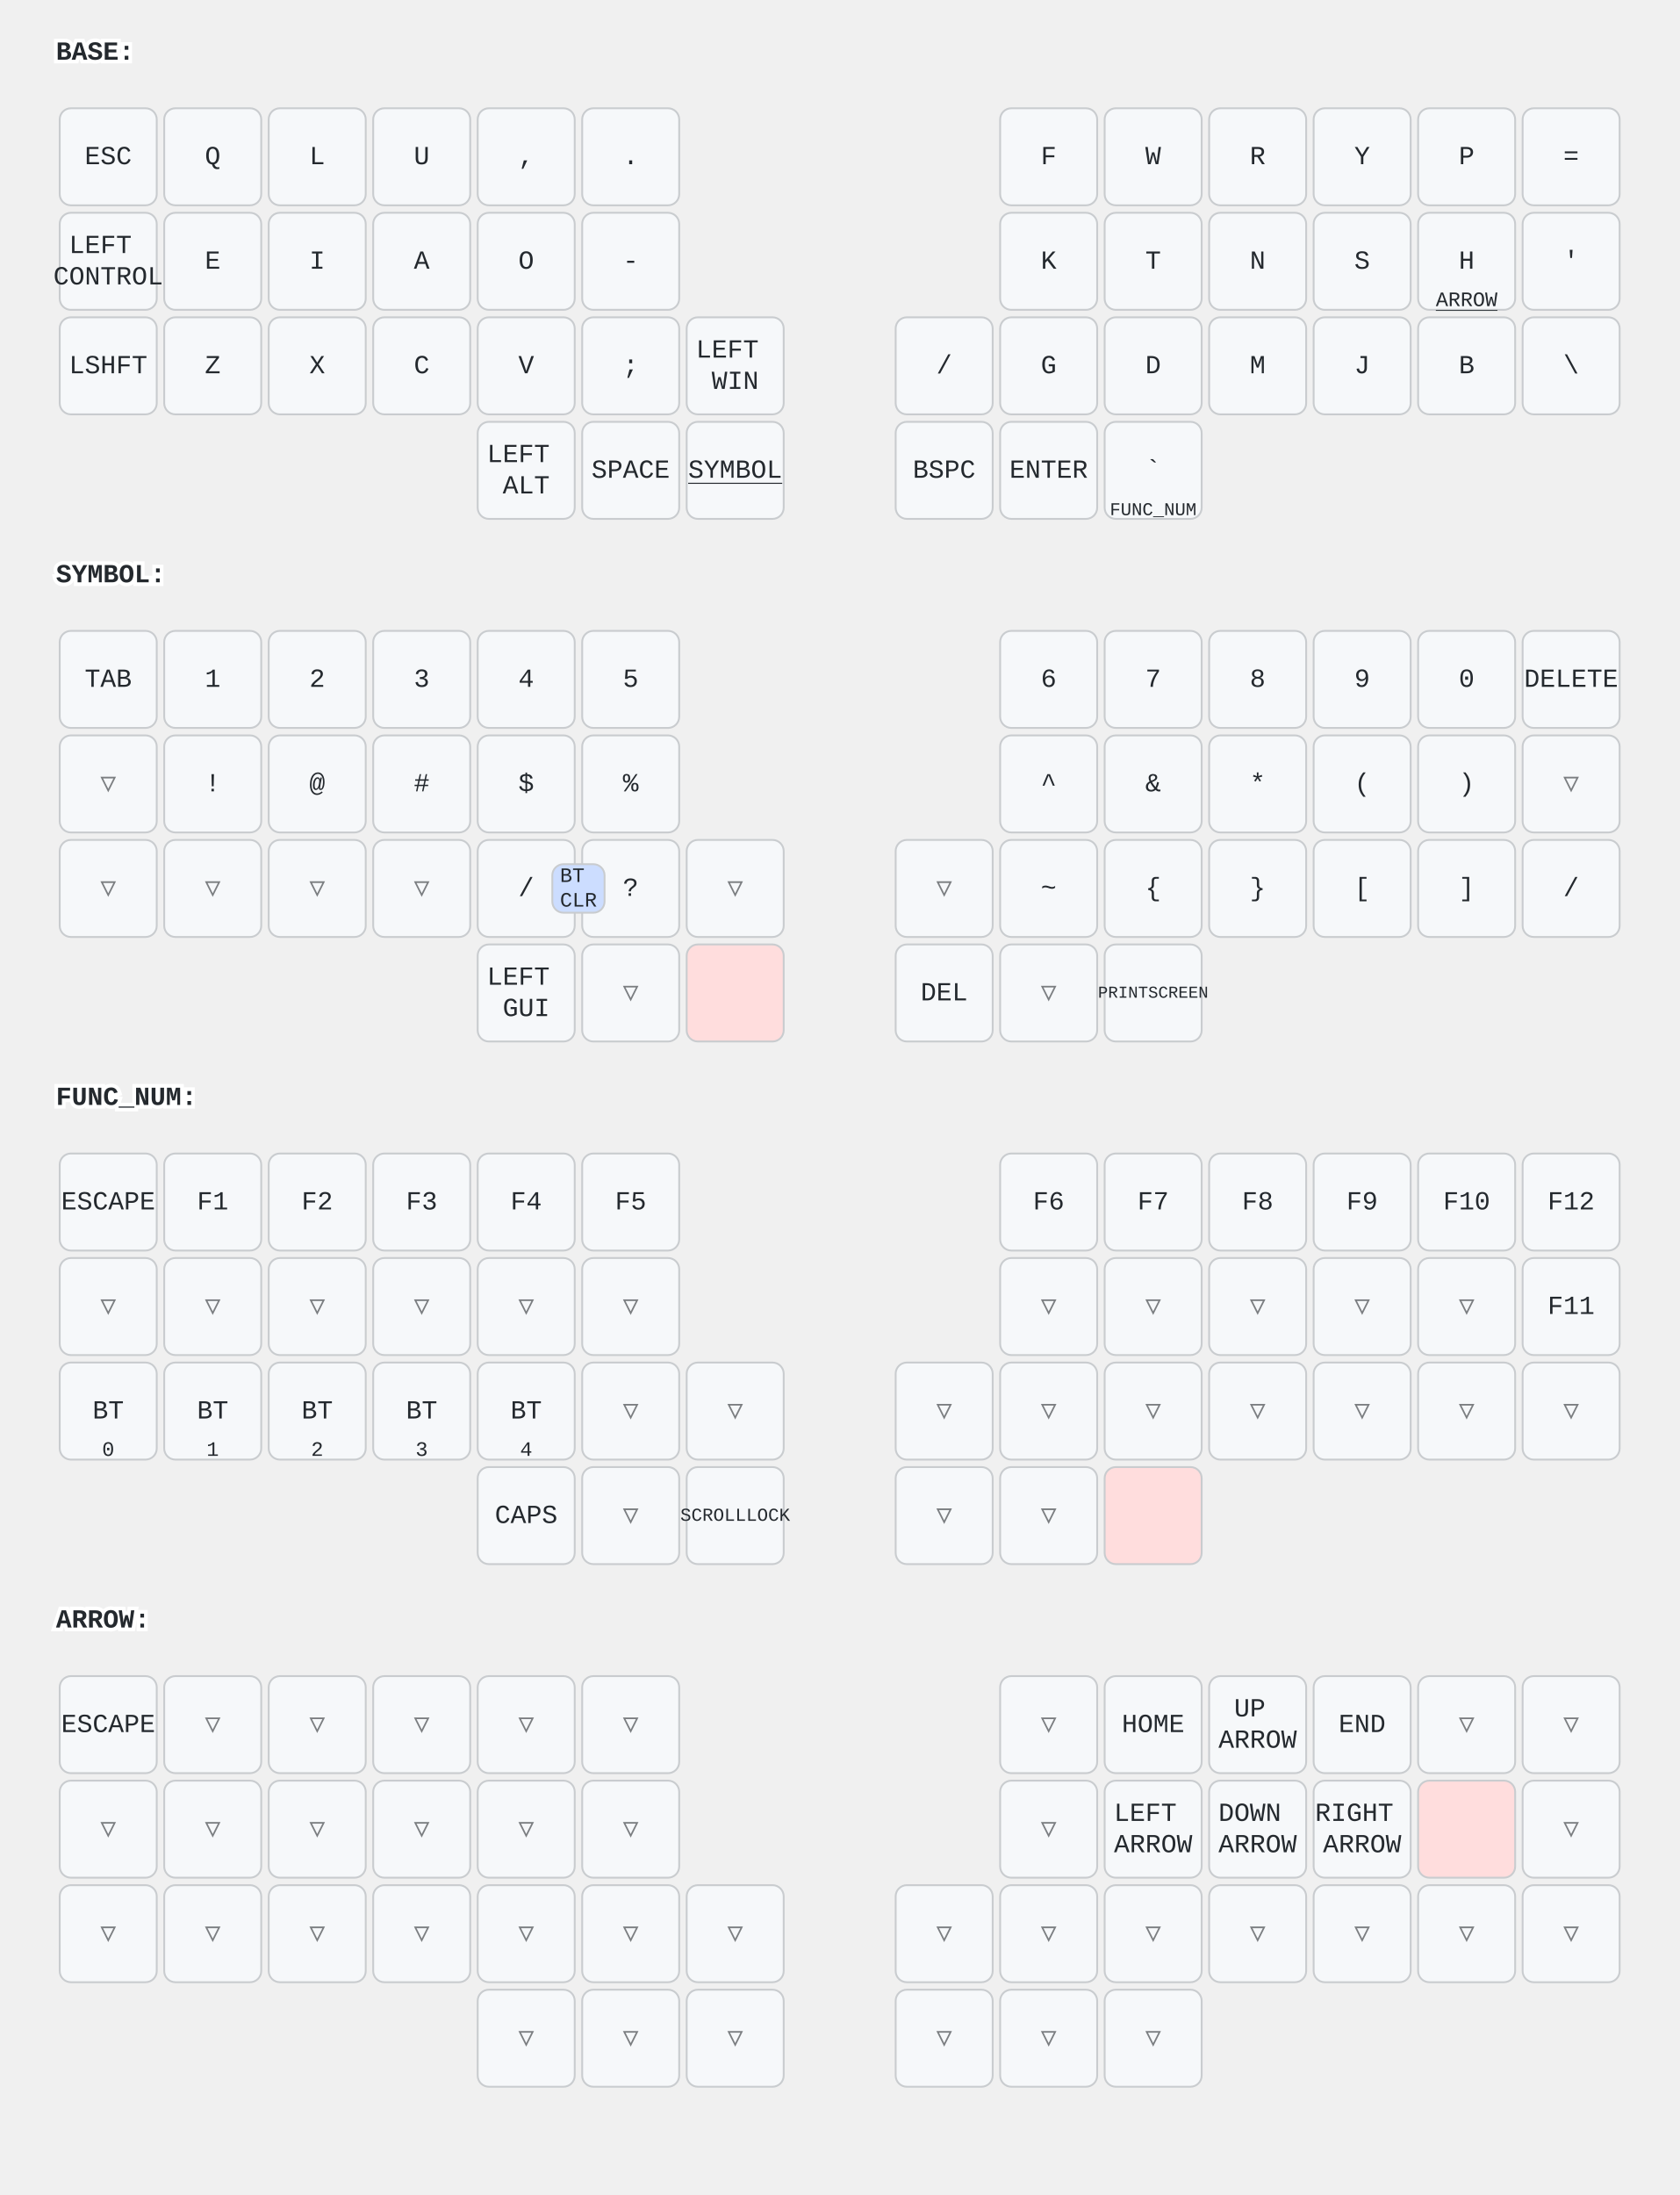
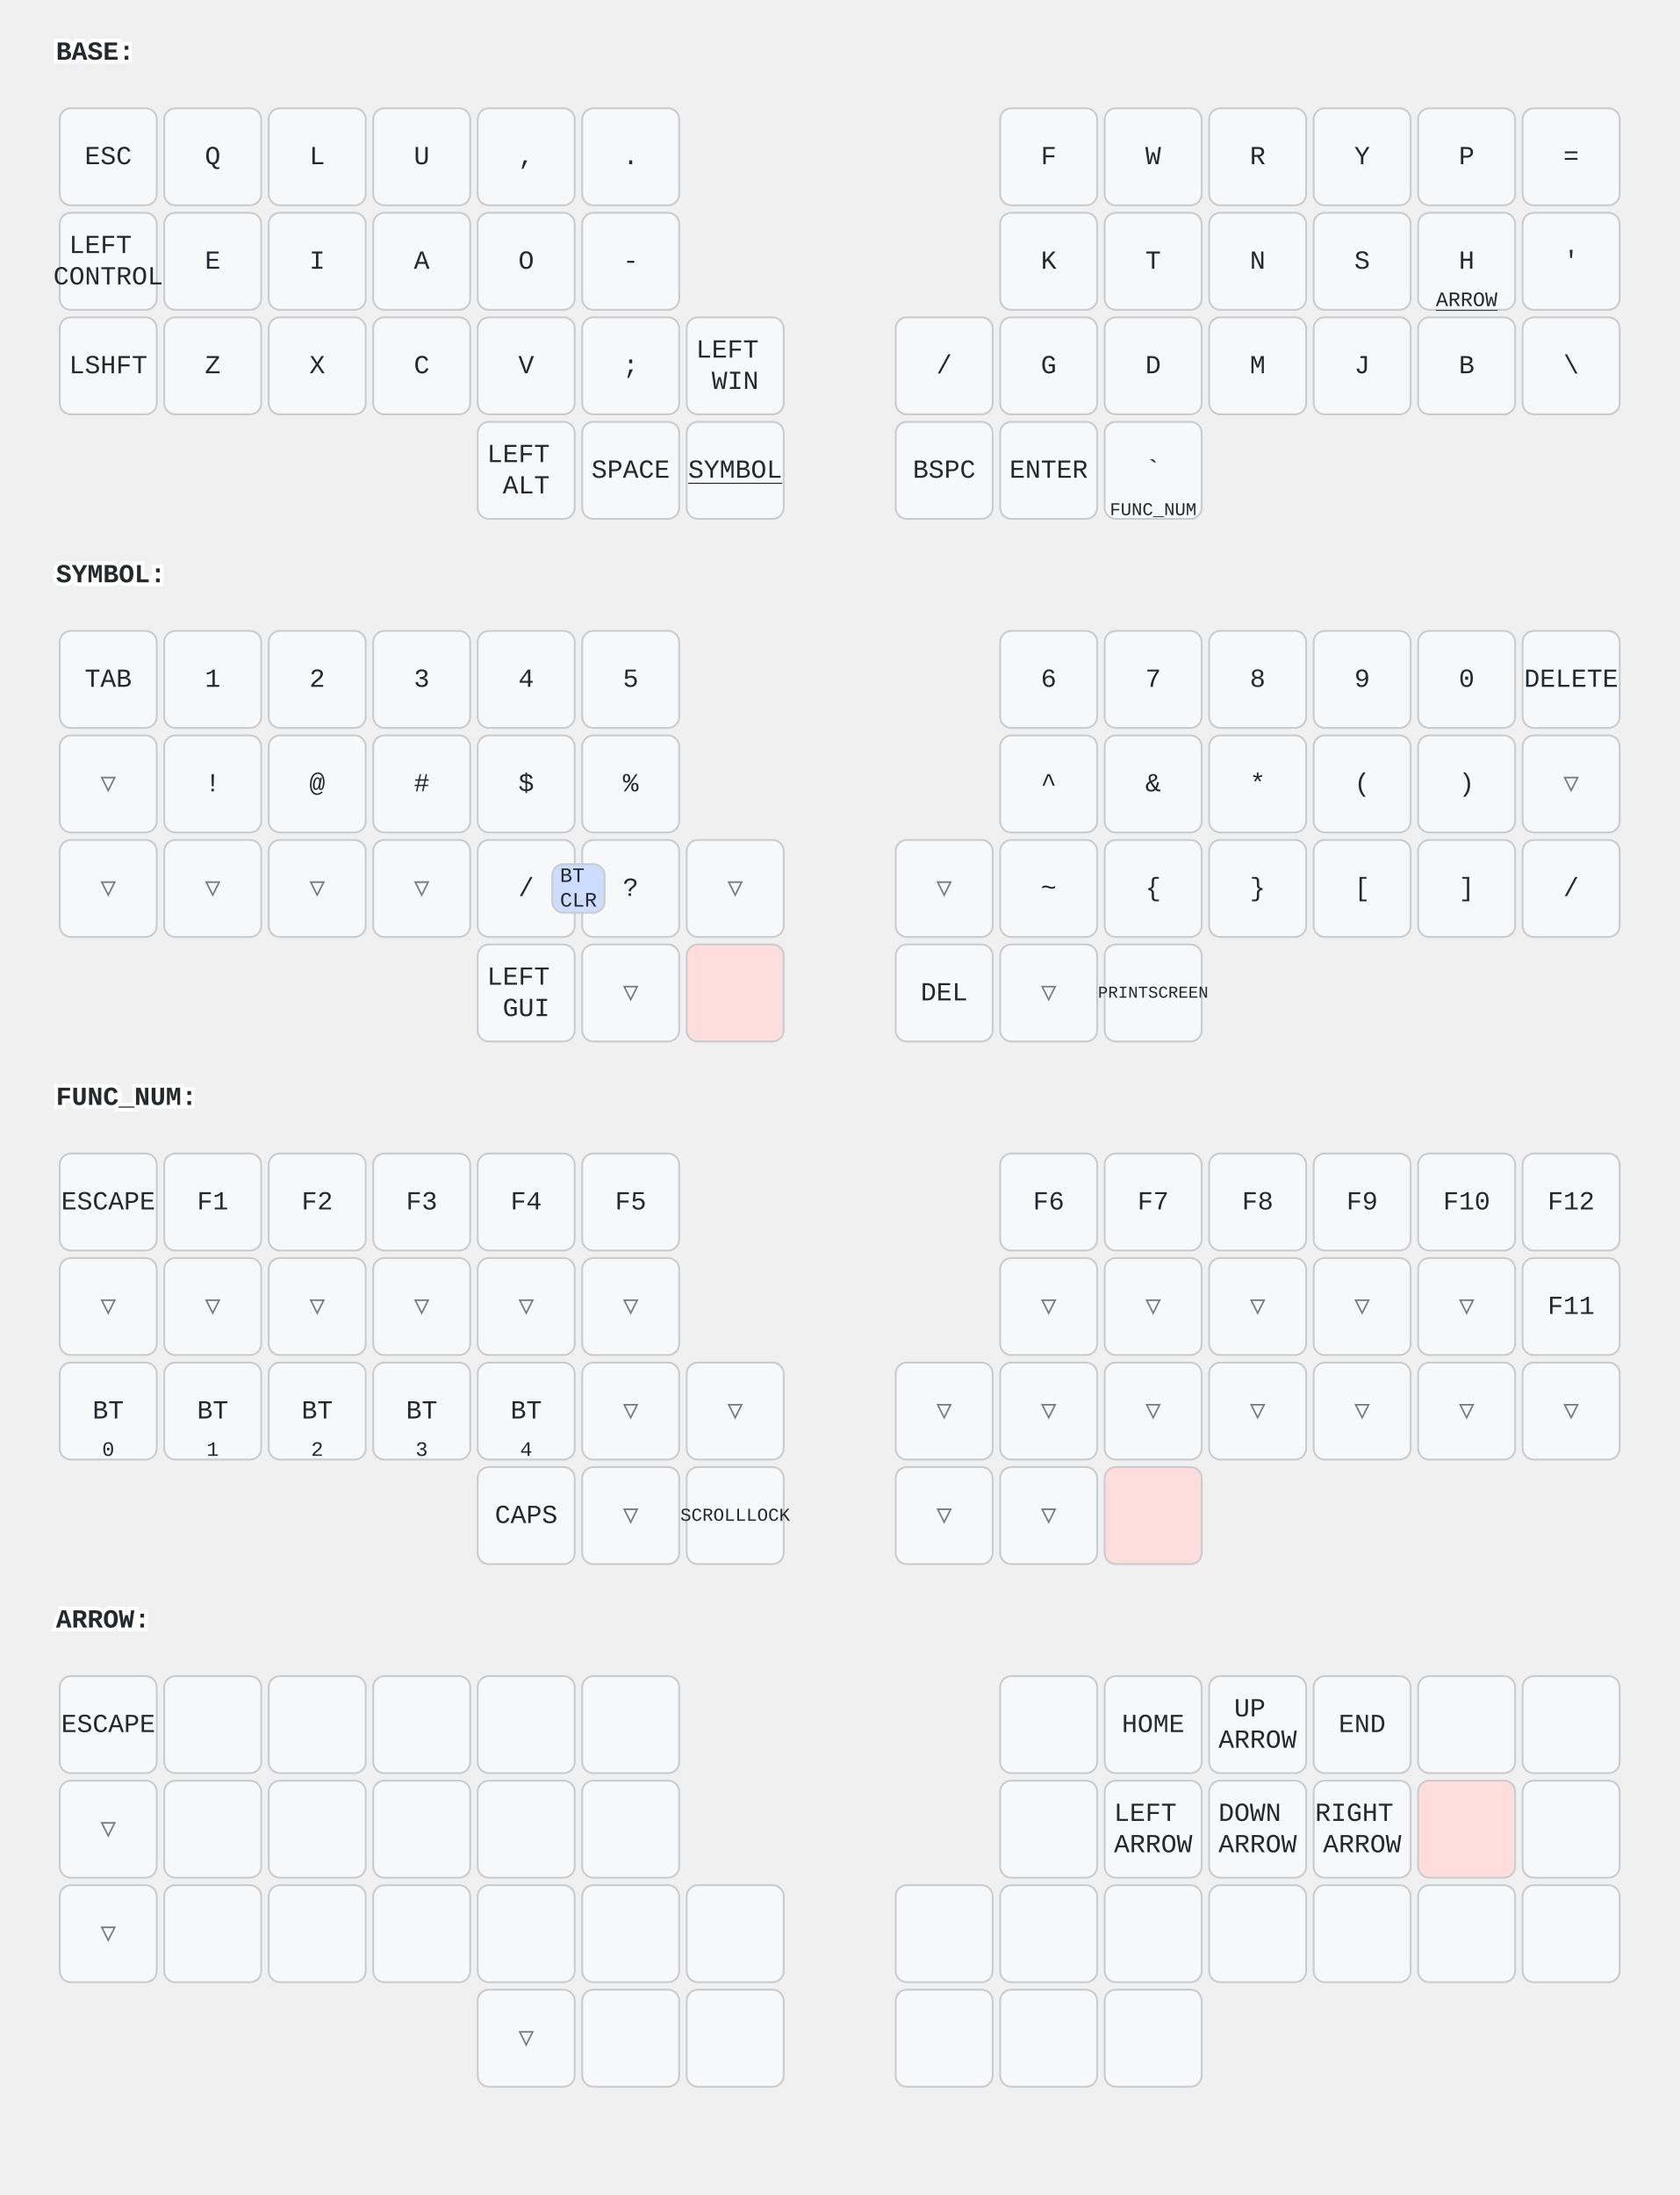
<svg xmlns="http://www.w3.org/2000/svg" width="900" height="1176" viewBox="0 0 900 1176" class="keymap">
  <style>/* inherit to force styles through use tags */
svg path {
    fill: inherit;
}

/* font and background color specifications */
svg.keymap {
    font-family: SFMono-Regular,Consolas,Liberation Mono,Menlo,monospace;
    font-size: 14px;
    font-kerning: normal;
    text-rendering: optimizeLegibility;
    fill: #24292e;
}

/* default key styling */
rect.key {
    fill: #f6f8fa;
}

rect.key, rect.combo {
    stroke: #c9cccf;
    stroke-width: 1;
}

/* default key side styling, only used is draw_key_sides is set */
rect.side {
    filter: brightness(90%);
}

/* color accent for combo boxes */
rect.combo, rect.combo-separate {
    fill: #cdf;
}

/* color accent for held keys */
rect.held, rect.combo.held {
    fill: #fdd;
}

/* color accent for ghost (optional) keys */
rect.ghost, rect.combo.ghost {
    stroke-dasharray: 4, 4;
    stroke-width: 2;
}

text {
    text-anchor: middle;
    dominant-baseline: middle;
}

/* styling for layer labels */
text.label {
    font-weight: bold;
    text-anchor: start;
    stroke: white;
    stroke-width: 4;
    paint-order: stroke;
}

/* styling for optional footer */
text.footer {
    text-anchor: end;
    dominant-baseline: auto;
    stroke: white;
    stroke-width: 4;
    paint-order: stroke;
}

/* styling for combo tap, and key non-tap label text */
text.combo, text.hold, text.shifted, text.left, text.right, text.tl, text.tr, text.bl, text.br {
    font-size: 11px;
}

text.hold, text.bl, text.br {
    text-anchor: middle;
    dominant-baseline: auto;
}

text.shifted, text.tl, text.tr {
    text-anchor: middle;
    dominant-baseline: hanging;
}

text.left, text.tl, text.bl {
    text-anchor: start;
}

text.right, text.tr, text.br {
    text-anchor: end;
}

text.layer-activator {
    text-decoration: underline;
}

/* styling for hold/shifted label text in combo box */
text.combo.hold, text.combo.shifted, text.combo.left, text.combo.right {
    font-size: 8px;
}

/* lighter symbol for transparent keys */
text.trans {
    fill: #7b7e81;
}

/* styling for combo dendrons */
path.combo {
    stroke-width: 1;
    stroke: gray;
    fill: none;
}

/* Start Tabler Icons Cleanup */
/* cannot use height/width with glyphs */
.icon-tabler &gt; path {
    fill: inherit;
    stroke: inherit;
    stroke-width: 2;
}
/* hide tabler's default box */
.icon-tabler &gt; path[stroke="none"][fill="none"] {
    visibility: hidden;
}
/* End Tabler Icons Cleanup */
</style>
  <g transform="translate(30, 0)" class="layer-BASE">
    <text x="0" y="28" class="label" id="BASE">BASE:</text>
    <g transform="translate(0, 56)">
      <g transform="translate(28, 28)" class="key keypos-0">
        <rect rx="6" ry="6" x="-26" y="-26" width="52" height="52" class="key" />
        <text x="0" y="0" class="key tap">ESC</text>
      </g>
      <g transform="translate(84, 28)" class="key keypos-1">
        <rect rx="6" ry="6" x="-26" y="-26" width="52" height="52" class="key" />
        <text x="0" y="0" class="key tap">Q</text>
      </g>
      <g transform="translate(140, 28)" class="key keypos-2">
        <rect rx="6" ry="6" x="-26" y="-26" width="52" height="52" class="key" />
        <text x="0" y="0" class="key tap">L</text>
      </g>
      <g transform="translate(196, 28)" class="key keypos-3">
        <rect rx="6" ry="6" x="-26" y="-26" width="52" height="52" class="key" />
        <text x="0" y="0" class="key tap">U</text>
      </g>
      <g transform="translate(252, 28)" class="key keypos-4">
        <rect rx="6" ry="6" x="-26" y="-26" width="52" height="52" class="key" />
        <text x="0" y="0" class="key tap">,</text>
      </g>
      <g transform="translate(308, 28)" class="key keypos-5">
        <rect rx="6" ry="6" x="-26" y="-26" width="52" height="52" class="key" />
        <text x="0" y="0" class="key tap">.</text>
      </g>
      <g transform="translate(532, 28)" class="key keypos-6">
        <rect rx="6" ry="6" x="-26" y="-26" width="52" height="52" class="key" />
        <text x="0" y="0" class="key tap">F</text>
      </g>
      <g transform="translate(588, 28)" class="key keypos-7">
        <rect rx="6" ry="6" x="-26" y="-26" width="52" height="52" class="key" />
        <text x="0" y="0" class="key tap">W</text>
      </g>
      <g transform="translate(644, 28)" class="key keypos-8">
        <rect rx="6" ry="6" x="-26" y="-26" width="52" height="52" class="key" />
        <text x="0" y="0" class="key tap">R</text>
      </g>
      <g transform="translate(700, 28)" class="key keypos-9">
        <rect rx="6" ry="6" x="-26" y="-26" width="52" height="52" class="key" />
        <text x="0" y="0" class="key tap">Y</text>
      </g>
      <g transform="translate(756, 28)" class="key keypos-10">
        <rect rx="6" ry="6" x="-26" y="-26" width="52" height="52" class="key" />
        <text x="0" y="0" class="key tap">P</text>
      </g>
      <g transform="translate(812, 28)" class="key keypos-11">
        <rect rx="6" ry="6" x="-26" y="-26" width="52" height="52" class="key" />
        <text x="0" y="0" class="key tap">=</text>
      </g>
      <g transform="translate(28, 84)" class="key keypos-12">
        <rect rx="6" ry="6" x="-26" y="-26" width="52" height="52" class="key" />
        <text x="0" y="0" class="key tap">
          <tspan x="0" dy="-0.6em">LEFT</tspan>
          <tspan x="0" dy="1.2em">CONTROL</tspan>
        </text>
      </g>
      <g transform="translate(84, 84)" class="key keypos-13">
        <rect rx="6" ry="6" x="-26" y="-26" width="52" height="52" class="key" />
        <text x="0" y="0" class="key tap">E</text>
      </g>
      <g transform="translate(140, 84)" class="key keypos-14">
        <rect rx="6" ry="6" x="-26" y="-26" width="52" height="52" class="key" />
        <text x="0" y="0" class="key tap">I</text>
      </g>
      <g transform="translate(196, 84)" class="key keypos-15">
        <rect rx="6" ry="6" x="-26" y="-26" width="52" height="52" class="key" />
        <text x="0" y="0" class="key tap">A</text>
      </g>
      <g transform="translate(252, 84)" class="key keypos-16">
        <rect rx="6" ry="6" x="-26" y="-26" width="52" height="52" class="key" />
        <text x="0" y="0" class="key tap">O</text>
      </g>
      <g transform="translate(308, 84)" class="key keypos-17">
        <rect rx="6" ry="6" x="-26" y="-26" width="52" height="52" class="key" />
        <text x="0" y="0" class="key tap">-</text>
      </g>
      <g transform="translate(532, 84)" class="key keypos-18">
        <rect rx="6" ry="6" x="-26" y="-26" width="52" height="52" class="key" />
        <text x="0" y="0" class="key tap">K</text>
      </g>
      <g transform="translate(588, 84)" class="key keypos-19">
        <rect rx="6" ry="6" x="-26" y="-26" width="52" height="52" class="key" />
        <text x="0" y="0" class="key tap">T</text>
      </g>
      <g transform="translate(644, 84)" class="key keypos-20">
        <rect rx="6" ry="6" x="-26" y="-26" width="52" height="52" class="key" />
        <text x="0" y="0" class="key tap">N</text>
      </g>
      <g transform="translate(700, 84)" class="key keypos-21">
        <rect rx="6" ry="6" x="-26" y="-26" width="52" height="52" class="key" />
        <text x="0" y="0" class="key tap">S</text>
      </g>
      <g transform="translate(756, 84)" class="key keypos-22">
        <rect rx="6" ry="6" x="-26" y="-26" width="52" height="52" class="key" />
        <text x="0" y="0" class="key tap">H</text>
        <a href="#ARROW">
          <text x="0" y="24" class="key hold layer-activator">ARROW</text>
        </a>
      </g>
      <g transform="translate(812, 84)" class="key keypos-23">
        <rect rx="6" ry="6" x="-26" y="-26" width="52" height="52" class="key" />
        <text x="0" y="0" class="key tap">'</text>
      </g>
      <g transform="translate(28, 140)" class="key keypos-24">
        <rect rx="6" ry="6" x="-26" y="-26" width="52" height="52" class="key" />
        <text x="0" y="0" class="key tap">LSHFT</text>
      </g>
      <g transform="translate(84, 140)" class="key keypos-25">
        <rect rx="6" ry="6" x="-26" y="-26" width="52" height="52" class="key" />
        <text x="0" y="0" class="key tap">Z</text>
      </g>
      <g transform="translate(140, 140)" class="key keypos-26">
        <rect rx="6" ry="6" x="-26" y="-26" width="52" height="52" class="key" />
        <text x="0" y="0" class="key tap">X</text>
      </g>
      <g transform="translate(196, 140)" class="key keypos-27">
        <rect rx="6" ry="6" x="-26" y="-26" width="52" height="52" class="key" />
        <text x="0" y="0" class="key tap">C</text>
      </g>
      <g transform="translate(252, 140)" class="key keypos-28">
        <rect rx="6" ry="6" x="-26" y="-26" width="52" height="52" class="key" />
        <text x="0" y="0" class="key tap">V</text>
      </g>
      <g transform="translate(308, 140)" class="key keypos-29">
        <rect rx="6" ry="6" x="-26" y="-26" width="52" height="52" class="key" />
        <text x="0" y="0" class="key tap">;</text>
      </g>
      <g transform="translate(364, 140)" class="key keypos-30">
        <rect rx="6" ry="6" x="-26" y="-26" width="52" height="52" class="key" />
        <text x="0" y="0" class="key tap">
          <tspan x="0" dy="-0.6em">LEFT</tspan>
          <tspan x="0" dy="1.2em">WIN</tspan>
        </text>
      </g>
      <g transform="translate(476, 140)" class="key keypos-31">
        <rect rx="6" ry="6" x="-26" y="-26" width="52" height="52" class="key" />
        <text x="0" y="0" class="key tap">/</text>
      </g>
      <g transform="translate(532, 140)" class="key keypos-32">
        <rect rx="6" ry="6" x="-26" y="-26" width="52" height="52" class="key" />
        <text x="0" y="0" class="key tap">G</text>
      </g>
      <g transform="translate(588, 140)" class="key keypos-33">
        <rect rx="6" ry="6" x="-26" y="-26" width="52" height="52" class="key" />
        <text x="0" y="0" class="key tap">D</text>
      </g>
      <g transform="translate(644, 140)" class="key keypos-34">
        <rect rx="6" ry="6" x="-26" y="-26" width="52" height="52" class="key" />
        <text x="0" y="0" class="key tap">M</text>
      </g>
      <g transform="translate(700, 140)" class="key keypos-35">
        <rect rx="6" ry="6" x="-26" y="-26" width="52" height="52" class="key" />
        <text x="0" y="0" class="key tap">J</text>
      </g>
      <g transform="translate(756, 140)" class="key keypos-36">
        <rect rx="6" ry="6" x="-26" y="-26" width="52" height="52" class="key" />
        <text x="0" y="0" class="key tap">B</text>
      </g>
      <g transform="translate(812, 140)" class="key keypos-37">
        <rect rx="6" ry="6" x="-26" y="-26" width="52" height="52" class="key" />
        <text x="0" y="0" class="key tap">\</text>
      </g>
      <g transform="translate(252, 196)" class="key keypos-38">
        <rect rx="6" ry="6" x="-26" y="-26" width="52" height="52" class="key" />
        <text x="0" y="0" class="key tap">
          <tspan x="0" dy="-0.6em">LEFT</tspan>
          <tspan x="0" dy="1.2em">ALT</tspan>
        </text>
      </g>
      <g transform="translate(308, 196)" class="key keypos-39">
        <rect rx="6" ry="6" x="-26" y="-26" width="52" height="52" class="key" />
        <text x="0" y="0" class="key tap">SPACE</text>
      </g>
      <g transform="translate(364, 196)" class="key keypos-40">
        <rect rx="6" ry="6" x="-26" y="-26" width="52" height="52" class="key" />
        <a href="#SYMBOL">
          <text x="0" y="0" class="key tap layer-activator">SYMBOL</text>
        </a>
      </g>
      <g transform="translate(476, 196)" class="key keypos-41">
        <rect rx="6" ry="6" x="-26" y="-26" width="52" height="52" class="key" />
        <text x="0" y="0" class="key tap">BSPC</text>
      </g>
      <g transform="translate(532, 196)" class="key keypos-42">
        <rect rx="6" ry="6" x="-26" y="-26" width="52" height="52" class="key" />
        <text x="0" y="0" class="key tap">ENTER</text>
      </g>
      <g transform="translate(588, 196)" class="key keypos-43">
        <rect rx="6" ry="6" x="-26" y="-26" width="52" height="52" class="key" />
        <text x="0" y="0" class="key tap">`</text>
        <a href="#FUNC_NUM">
          <text x="0" y="24" class="key hold layer-activator">
            <tspan style="font-size: 88%">FUNC_NUM</tspan>
          </text>
        </a>
      </g>
    </g>
  </g>
  <g transform="translate(30, 280)" class="layer-SYMBOL">
    <text x="0" y="28" class="label" id="SYMBOL">SYMBOL:</text>
    <g transform="translate(0, 56)">
      <g transform="translate(28, 28)" class="key keypos-0">
        <rect rx="6" ry="6" x="-26" y="-26" width="52" height="52" class="key" />
        <text x="0" y="0" class="key tap">TAB</text>
      </g>
      <g transform="translate(84, 28)" class="key keypos-1">
        <rect rx="6" ry="6" x="-26" y="-26" width="52" height="52" class="key" />
        <text x="0" y="0" class="key tap">1</text>
      </g>
      <g transform="translate(140, 28)" class="key keypos-2">
        <rect rx="6" ry="6" x="-26" y="-26" width="52" height="52" class="key" />
        <text x="0" y="0" class="key tap">2</text>
      </g>
      <g transform="translate(196, 28)" class="key keypos-3">
        <rect rx="6" ry="6" x="-26" y="-26" width="52" height="52" class="key" />
        <text x="0" y="0" class="key tap">3</text>
      </g>
      <g transform="translate(252, 28)" class="key keypos-4">
        <rect rx="6" ry="6" x="-26" y="-26" width="52" height="52" class="key" />
        <text x="0" y="0" class="key tap">4</text>
      </g>
      <g transform="translate(308, 28)" class="key keypos-5">
        <rect rx="6" ry="6" x="-26" y="-26" width="52" height="52" class="key" />
        <text x="0" y="0" class="key tap">5</text>
      </g>
      <g transform="translate(532, 28)" class="key keypos-6">
        <rect rx="6" ry="6" x="-26" y="-26" width="52" height="52" class="key" />
        <text x="0" y="0" class="key tap">6</text>
      </g>
      <g transform="translate(588, 28)" class="key keypos-7">
        <rect rx="6" ry="6" x="-26" y="-26" width="52" height="52" class="key" />
        <text x="0" y="0" class="key tap">7</text>
      </g>
      <g transform="translate(644, 28)" class="key keypos-8">
        <rect rx="6" ry="6" x="-26" y="-26" width="52" height="52" class="key" />
        <text x="0" y="0" class="key tap">8</text>
      </g>
      <g transform="translate(700, 28)" class="key keypos-9">
        <rect rx="6" ry="6" x="-26" y="-26" width="52" height="52" class="key" />
        <text x="0" y="0" class="key tap">9</text>
      </g>
      <g transform="translate(756, 28)" class="key keypos-10">
        <rect rx="6" ry="6" x="-26" y="-26" width="52" height="52" class="key" />
        <text x="0" y="0" class="key tap">0</text>
      </g>
      <g transform="translate(812, 28)" class="key keypos-11">
        <rect rx="6" ry="6" x="-26" y="-26" width="52" height="52" class="key" />
        <text x="0" y="0" class="key tap">DELETE</text>
      </g>
      <g transform="translate(28, 84)" class="key trans keypos-12">
        <rect rx="6" ry="6" x="-26" y="-26" width="52" height="52" class="key trans" />
        <text x="0" y="0" class="key trans tap">▽</text>
      </g>
      <g transform="translate(84, 84)" class="key keypos-13">
        <rect rx="6" ry="6" x="-26" y="-26" width="52" height="52" class="key" />
        <text x="0" y="0" class="key tap">!</text>
      </g>
      <g transform="translate(140, 84)" class="key keypos-14">
        <rect rx="6" ry="6" x="-26" y="-26" width="52" height="52" class="key" />
        <text x="0" y="0" class="key tap">@</text>
      </g>
      <g transform="translate(196, 84)" class="key keypos-15">
        <rect rx="6" ry="6" x="-26" y="-26" width="52" height="52" class="key" />
        <text x="0" y="0" class="key tap">#</text>
      </g>
      <g transform="translate(252, 84)" class="key keypos-16">
        <rect rx="6" ry="6" x="-26" y="-26" width="52" height="52" class="key" />
        <text x="0" y="0" class="key tap">$</text>
      </g>
      <g transform="translate(308, 84)" class="key keypos-17">
        <rect rx="6" ry="6" x="-26" y="-26" width="52" height="52" class="key" />
        <text x="0" y="0" class="key tap">%</text>
      </g>
      <g transform="translate(532, 84)" class="key keypos-18">
        <rect rx="6" ry="6" x="-26" y="-26" width="52" height="52" class="key" />
        <text x="0" y="0" class="key tap">^</text>
      </g>
      <g transform="translate(588, 84)" class="key keypos-19">
        <rect rx="6" ry="6" x="-26" y="-26" width="52" height="52" class="key" />
        <text x="0" y="0" class="key tap">&amp;</text>
      </g>
      <g transform="translate(644, 84)" class="key keypos-20">
        <rect rx="6" ry="6" x="-26" y="-26" width="52" height="52" class="key" />
        <text x="0" y="0" class="key tap">*</text>
      </g>
      <g transform="translate(700, 84)" class="key keypos-21">
        <rect rx="6" ry="6" x="-26" y="-26" width="52" height="52" class="key" />
        <text x="0" y="0" class="key tap">(</text>
      </g>
      <g transform="translate(756, 84)" class="key keypos-22">
        <rect rx="6" ry="6" x="-26" y="-26" width="52" height="52" class="key" />
        <text x="0" y="0" class="key tap">)</text>
      </g>
      <g transform="translate(812, 84)" class="key trans keypos-23">
        <rect rx="6" ry="6" x="-26" y="-26" width="52" height="52" class="key trans" />
        <text x="0" y="0" class="key trans tap">▽</text>
      </g>
      <g transform="translate(28, 140)" class="key trans keypos-24">
        <rect rx="6" ry="6" x="-26" y="-26" width="52" height="52" class="key trans" />
        <text x="0" y="0" class="key trans tap">▽</text>
      </g>
      <g transform="translate(84, 140)" class="key trans keypos-25">
        <rect rx="6" ry="6" x="-26" y="-26" width="52" height="52" class="key trans" />
        <text x="0" y="0" class="key trans tap">▽</text>
      </g>
      <g transform="translate(140, 140)" class="key trans keypos-26">
        <rect rx="6" ry="6" x="-26" y="-26" width="52" height="52" class="key trans" />
        <text x="0" y="0" class="key trans tap">▽</text>
      </g>
      <g transform="translate(196, 140)" class="key trans keypos-27">
        <rect rx="6" ry="6" x="-26" y="-26" width="52" height="52" class="key trans" />
        <text x="0" y="0" class="key trans tap">▽</text>
      </g>
      <g transform="translate(252, 140)" class="key keypos-28">
        <rect rx="6" ry="6" x="-26" y="-26" width="52" height="52" class="key" />
        <text x="0" y="0" class="key tap">/</text>
      </g>
      <g transform="translate(308, 140)" class="key keypos-29">
        <rect rx="6" ry="6" x="-26" y="-26" width="52" height="52" class="key" />
        <text x="0" y="0" class="key tap">?</text>
      </g>
      <g transform="translate(364, 140)" class="key trans keypos-30">
        <rect rx="6" ry="6" x="-26" y="-26" width="52" height="52" class="key trans" />
        <text x="0" y="0" class="key trans tap">▽</text>
      </g>
      <g transform="translate(476, 140)" class="key trans keypos-31">
        <rect rx="6" ry="6" x="-26" y="-26" width="52" height="52" class="key trans" />
        <text x="0" y="0" class="key trans tap">▽</text>
      </g>
      <g transform="translate(532, 140)" class="key keypos-32">
        <rect rx="6" ry="6" x="-26" y="-26" width="52" height="52" class="key" />
        <text x="0" y="0" class="key tap">~</text>
      </g>
      <g transform="translate(588, 140)" class="key keypos-33">
        <rect rx="6" ry="6" x="-26" y="-26" width="52" height="52" class="key" />
        <text x="0" y="0" class="key tap">{</text>
      </g>
      <g transform="translate(644, 140)" class="key keypos-34">
        <rect rx="6" ry="6" x="-26" y="-26" width="52" height="52" class="key" />
        <text x="0" y="0" class="key tap">}</text>
      </g>
      <g transform="translate(700, 140)" class="key keypos-35">
        <rect rx="6" ry="6" x="-26" y="-26" width="52" height="52" class="key" />
        <text x="0" y="0" class="key tap">[</text>
      </g>
      <g transform="translate(756, 140)" class="key keypos-36">
        <rect rx="6" ry="6" x="-26" y="-26" width="52" height="52" class="key" />
        <text x="0" y="0" class="key tap">]</text>
      </g>
      <g transform="translate(812, 140)" class="key keypos-37">
        <rect rx="6" ry="6" x="-26" y="-26" width="52" height="52" class="key" />
        <text x="0" y="0" class="key tap">/</text>
      </g>
      <g transform="translate(252, 196)" class="key keypos-38">
        <rect rx="6" ry="6" x="-26" y="-26" width="52" height="52" class="key" />
        <text x="0" y="0" class="key tap">
          <tspan x="0" dy="-0.6em">LEFT</tspan>
          <tspan x="0" dy="1.2em">GUI</tspan>
        </text>
      </g>
      <g transform="translate(308, 196)" class="key trans keypos-39">
        <rect rx="6" ry="6" x="-26" y="-26" width="52" height="52" class="key trans" />
        <text x="0" y="0" class="key trans tap">▽</text>
      </g>
      <g transform="translate(364, 196)" class="key held keypos-40">
        <rect rx="6" ry="6" x="-26" y="-26" width="52" height="52" class="key held" />
      </g>
      <g transform="translate(476, 196)" class="key keypos-41">
        <rect rx="6" ry="6" x="-26" y="-26" width="52" height="52" class="key" />
        <text x="0" y="0" class="key tap">DEL</text>
      </g>
      <g transform="translate(532, 196)" class="key trans keypos-42">
        <rect rx="6" ry="6" x="-26" y="-26" width="52" height="52" class="key trans" />
        <text x="0" y="0" class="key trans tap">▽</text>
      </g>
      <g transform="translate(588, 196)" class="key keypos-43">
        <rect rx="6" ry="6" x="-26" y="-26" width="52" height="52" class="key" />
        <text x="0" y="0" class="key tap">
          <tspan style="font-size: 64%">PRINTSCREEN</tspan>
        </text>
      </g>
      <g class="combo combopos-0">
        <rect rx="6" ry="6" x="266" y="127" width="28" height="26" class="combo" />
        <text x="280" y="140" class="combo tap">
          <tspan x="280" dy="-0.6em">BT</tspan>
          <tspan x="280" dy="1.2em">CLR</tspan>
        </text>
      </g>
    </g>
  </g>
  <g transform="translate(30, 560)" class="layer-FUNC_NUM">
    <text x="0" y="28" class="label" id="FUNC_NUM">FUNC_NUM:</text>
    <g transform="translate(0, 56)">
      <g transform="translate(28, 28)" class="key keypos-0">
        <rect rx="6" ry="6" x="-26" y="-26" width="52" height="52" class="key" />
        <text x="0" y="0" class="key tap">ESCAPE</text>
      </g>
      <g transform="translate(84, 28)" class="key keypos-1">
        <rect rx="6" ry="6" x="-26" y="-26" width="52" height="52" class="key" />
        <text x="0" y="0" class="key tap">F1</text>
      </g>
      <g transform="translate(140, 28)" class="key keypos-2">
        <rect rx="6" ry="6" x="-26" y="-26" width="52" height="52" class="key" />
        <text x="0" y="0" class="key tap">F2</text>
      </g>
      <g transform="translate(196, 28)" class="key keypos-3">
        <rect rx="6" ry="6" x="-26" y="-26" width="52" height="52" class="key" />
        <text x="0" y="0" class="key tap">F3</text>
      </g>
      <g transform="translate(252, 28)" class="key keypos-4">
        <rect rx="6" ry="6" x="-26" y="-26" width="52" height="52" class="key" />
        <text x="0" y="0" class="key tap">F4</text>
      </g>
      <g transform="translate(308, 28)" class="key keypos-5">
        <rect rx="6" ry="6" x="-26" y="-26" width="52" height="52" class="key" />
        <text x="0" y="0" class="key tap">F5</text>
      </g>
      <g transform="translate(532, 28)" class="key keypos-6">
        <rect rx="6" ry="6" x="-26" y="-26" width="52" height="52" class="key" />
        <text x="0" y="0" class="key tap">F6</text>
      </g>
      <g transform="translate(588, 28)" class="key keypos-7">
        <rect rx="6" ry="6" x="-26" y="-26" width="52" height="52" class="key" />
        <text x="0" y="0" class="key tap">F7</text>
      </g>
      <g transform="translate(644, 28)" class="key keypos-8">
        <rect rx="6" ry="6" x="-26" y="-26" width="52" height="52" class="key" />
        <text x="0" y="0" class="key tap">F8</text>
      </g>
      <g transform="translate(700, 28)" class="key keypos-9">
        <rect rx="6" ry="6" x="-26" y="-26" width="52" height="52" class="key" />
        <text x="0" y="0" class="key tap">F9</text>
      </g>
      <g transform="translate(756, 28)" class="key keypos-10">
        <rect rx="6" ry="6" x="-26" y="-26" width="52" height="52" class="key" />
        <text x="0" y="0" class="key tap">F10</text>
      </g>
      <g transform="translate(812, 28)" class="key keypos-11">
        <rect rx="6" ry="6" x="-26" y="-26" width="52" height="52" class="key" />
        <text x="0" y="0" class="key tap">F12</text>
      </g>
      <g transform="translate(28, 84)" class="key trans keypos-12">
        <rect rx="6" ry="6" x="-26" y="-26" width="52" height="52" class="key trans" />
        <text x="0" y="0" class="key trans tap">▽</text>
      </g>
      <g transform="translate(84, 84)" class="key trans keypos-13">
        <rect rx="6" ry="6" x="-26" y="-26" width="52" height="52" class="key trans" />
        <text x="0" y="0" class="key trans tap">▽</text>
      </g>
      <g transform="translate(140, 84)" class="key trans keypos-14">
        <rect rx="6" ry="6" x="-26" y="-26" width="52" height="52" class="key trans" />
        <text x="0" y="0" class="key trans tap">▽</text>
      </g>
      <g transform="translate(196, 84)" class="key trans keypos-15">
        <rect rx="6" ry="6" x="-26" y="-26" width="52" height="52" class="key trans" />
        <text x="0" y="0" class="key trans tap">▽</text>
      </g>
      <g transform="translate(252, 84)" class="key trans keypos-16">
        <rect rx="6" ry="6" x="-26" y="-26" width="52" height="52" class="key trans" />
        <text x="0" y="0" class="key trans tap">▽</text>
      </g>
      <g transform="translate(308, 84)" class="key trans keypos-17">
        <rect rx="6" ry="6" x="-26" y="-26" width="52" height="52" class="key trans" />
        <text x="0" y="0" class="key trans tap">▽</text>
      </g>
      <g transform="translate(532, 84)" class="key trans keypos-18">
        <rect rx="6" ry="6" x="-26" y="-26" width="52" height="52" class="key trans" />
        <text x="0" y="0" class="key trans tap">▽</text>
      </g>
      <g transform="translate(588, 84)" class="key trans keypos-19">
        <rect rx="6" ry="6" x="-26" y="-26" width="52" height="52" class="key trans" />
        <text x="0" y="0" class="key trans tap">▽</text>
      </g>
      <g transform="translate(644, 84)" class="key trans keypos-20">
        <rect rx="6" ry="6" x="-26" y="-26" width="52" height="52" class="key trans" />
        <text x="0" y="0" class="key trans tap">▽</text>
      </g>
      <g transform="translate(700, 84)" class="key trans keypos-21">
        <rect rx="6" ry="6" x="-26" y="-26" width="52" height="52" class="key trans" />
        <text x="0" y="0" class="key trans tap">▽</text>
      </g>
      <g transform="translate(756, 84)" class="key trans keypos-22">
        <rect rx="6" ry="6" x="-26" y="-26" width="52" height="52" class="key trans" />
        <text x="0" y="0" class="key trans tap">▽</text>
      </g>
      <g transform="translate(812, 84)" class="key keypos-23">
        <rect rx="6" ry="6" x="-26" y="-26" width="52" height="52" class="key" />
        <text x="0" y="0" class="key tap">F11</text>
      </g>
      <g transform="translate(28, 140)" class="key keypos-24">
        <rect rx="6" ry="6" x="-26" y="-26" width="52" height="52" class="key" />
        <text x="0" y="0" class="key tap">BT</text>
        <text x="0" y="24" class="key hold">0</text>
      </g>
      <g transform="translate(84, 140)" class="key keypos-25">
        <rect rx="6" ry="6" x="-26" y="-26" width="52" height="52" class="key" />
        <text x="0" y="0" class="key tap">BT</text>
        <text x="0" y="24" class="key hold">1</text>
      </g>
      <g transform="translate(140, 140)" class="key keypos-26">
        <rect rx="6" ry="6" x="-26" y="-26" width="52" height="52" class="key" />
        <text x="0" y="0" class="key tap">BT</text>
        <text x="0" y="24" class="key hold">2</text>
      </g>
      <g transform="translate(196, 140)" class="key keypos-27">
        <rect rx="6" ry="6" x="-26" y="-26" width="52" height="52" class="key" />
        <text x="0" y="0" class="key tap">BT</text>
        <text x="0" y="24" class="key hold">3</text>
      </g>
      <g transform="translate(252, 140)" class="key keypos-28">
        <rect rx="6" ry="6" x="-26" y="-26" width="52" height="52" class="key" />
        <text x="0" y="0" class="key tap">BT</text>
        <text x="0" y="24" class="key hold">4</text>
      </g>
      <g transform="translate(308, 140)" class="key trans keypos-29">
        <rect rx="6" ry="6" x="-26" y="-26" width="52" height="52" class="key trans" />
        <text x="0" y="0" class="key trans tap">▽</text>
      </g>
      <g transform="translate(364, 140)" class="key trans keypos-30">
        <rect rx="6" ry="6" x="-26" y="-26" width="52" height="52" class="key trans" />
        <text x="0" y="0" class="key trans tap">▽</text>
      </g>
      <g transform="translate(476, 140)" class="key trans keypos-31">
        <rect rx="6" ry="6" x="-26" y="-26" width="52" height="52" class="key trans" />
        <text x="0" y="0" class="key trans tap">▽</text>
      </g>
      <g transform="translate(532, 140)" class="key trans keypos-32">
        <rect rx="6" ry="6" x="-26" y="-26" width="52" height="52" class="key trans" />
        <text x="0" y="0" class="key trans tap">▽</text>
      </g>
      <g transform="translate(588, 140)" class="key trans keypos-33">
        <rect rx="6" ry="6" x="-26" y="-26" width="52" height="52" class="key trans" />
        <text x="0" y="0" class="key trans tap">▽</text>
      </g>
      <g transform="translate(644, 140)" class="key trans keypos-34">
        <rect rx="6" ry="6" x="-26" y="-26" width="52" height="52" class="key trans" />
        <text x="0" y="0" class="key trans tap">▽</text>
      </g>
      <g transform="translate(700, 140)" class="key trans keypos-35">
        <rect rx="6" ry="6" x="-26" y="-26" width="52" height="52" class="key trans" />
        <text x="0" y="0" class="key trans tap">▽</text>
      </g>
      <g transform="translate(756, 140)" class="key trans keypos-36">
        <rect rx="6" ry="6" x="-26" y="-26" width="52" height="52" class="key trans" />
        <text x="0" y="0" class="key trans tap">▽</text>
      </g>
      <g transform="translate(812, 140)" class="key trans keypos-37">
        <rect rx="6" ry="6" x="-26" y="-26" width="52" height="52" class="key trans" />
        <text x="0" y="0" class="key trans tap">▽</text>
      </g>
      <g transform="translate(252, 196)" class="key keypos-38">
        <rect rx="6" ry="6" x="-26" y="-26" width="52" height="52" class="key" />
        <text x="0" y="0" class="key tap">CAPS</text>
      </g>
      <g transform="translate(308, 196)" class="key trans keypos-39">
        <rect rx="6" ry="6" x="-26" y="-26" width="52" height="52" class="key trans" />
        <text x="0" y="0" class="key trans tap">▽</text>
      </g>
      <g transform="translate(364, 196)" class="key keypos-40">
        <rect rx="6" ry="6" x="-26" y="-26" width="52" height="52" class="key" />
        <text x="0" y="0" class="key tap">
          <tspan style="font-size: 70%">SCROLLLOCK</tspan>
        </text>
      </g>
      <g transform="translate(476, 196)" class="key trans keypos-41">
        <rect rx="6" ry="6" x="-26" y="-26" width="52" height="52" class="key trans" />
        <text x="0" y="0" class="key trans tap">▽</text>
      </g>
      <g transform="translate(532, 196)" class="key trans keypos-42">
        <rect rx="6" ry="6" x="-26" y="-26" width="52" height="52" class="key trans" />
        <text x="0" y="0" class="key trans tap">▽</text>
      </g>
      <g transform="translate(588, 196)" class="key held keypos-43">
        <rect rx="6" ry="6" x="-26" y="-26" width="52" height="52" class="key held" />
      </g>
    </g>
  </g>
  <g transform="translate(30, 840)" class="layer-ARROW">
    <text x="0" y="28" class="label" id="ARROW">ARROW:</text>
    <g transform="translate(0, 56)">
      <g transform="translate(28, 28)" class="key keypos-0">
        <rect rx="6" ry="6" x="-26" y="-26" width="52" height="52" class="key" />
        <text x="0" y="0" class="key tap">ESCAPE</text>
      </g>
-       <g transform="translate(84, 28)" class="key trans keypos-1">
-         <rect rx="6" ry="6" x="-26" y="-26" width="52" height="52" class="key trans" />
-         <text x="0" y="0" class="key trans tap">▽</text>
-       </g>
-       <g transform="translate(140, 28)" class="key trans keypos-2">
-         <rect rx="6" ry="6" x="-26" y="-26" width="52" height="52" class="key trans" />
-         <text x="0" y="0" class="key trans tap">▽</text>
-       </g>
-       <g transform="translate(196, 28)" class="key trans keypos-3">
-         <rect rx="6" ry="6" x="-26" y="-26" width="52" height="52" class="key trans" />
-         <text x="0" y="0" class="key trans tap">▽</text>
-       </g>
-       <g transform="translate(252, 28)" class="key trans keypos-4">
-         <rect rx="6" ry="6" x="-26" y="-26" width="52" height="52" class="key trans" />
-         <text x="0" y="0" class="key trans tap">▽</text>
-       </g>
-       <g transform="translate(308, 28)" class="key trans keypos-5">
-         <rect rx="6" ry="6" x="-26" y="-26" width="52" height="52" class="key trans" />
-         <text x="0" y="0" class="key trans tap">▽</text>
-       </g>
-       <g transform="translate(532, 28)" class="key trans keypos-6">
-         <rect rx="6" ry="6" x="-26" y="-26" width="52" height="52" class="key trans" />
-         <text x="0" y="0" class="key trans tap">▽</text>
+       <g transform="translate(84, 28)" class="key keypos-1">
+         <rect rx="6" ry="6" x="-26" y="-26" width="52" height="52" class="key" />
+       </g>
+       <g transform="translate(140, 28)" class="key keypos-2">
+         <rect rx="6" ry="6" x="-26" y="-26" width="52" height="52" class="key" />
+       </g>
+       <g transform="translate(196, 28)" class="key keypos-3">
+         <rect rx="6" ry="6" x="-26" y="-26" width="52" height="52" class="key" />
+       </g>
+       <g transform="translate(252, 28)" class="key keypos-4">
+         <rect rx="6" ry="6" x="-26" y="-26" width="52" height="52" class="key" />
+       </g>
+       <g transform="translate(308, 28)" class="key keypos-5">
+         <rect rx="6" ry="6" x="-26" y="-26" width="52" height="52" class="key" />
+       </g>
+       <g transform="translate(532, 28)" class="key keypos-6">
+         <rect rx="6" ry="6" x="-26" y="-26" width="52" height="52" class="key" />
      </g>
      <g transform="translate(588, 28)" class="key keypos-7">
        <rect rx="6" ry="6" x="-26" y="-26" width="52" height="52" class="key" />
        <text x="0" y="0" class="key tap">HOME</text>
      </g>
      <g transform="translate(644, 28)" class="key keypos-8">
        <rect rx="6" ry="6" x="-26" y="-26" width="52" height="52" class="key" />
        <text x="0" y="0" class="key tap">
          <tspan x="0" dy="-0.6em">UP</tspan>
          <tspan x="0" dy="1.2em">ARROW</tspan>
        </text>
      </g>
      <g transform="translate(700, 28)" class="key keypos-9">
        <rect rx="6" ry="6" x="-26" y="-26" width="52" height="52" class="key" />
        <text x="0" y="0" class="key tap">END</text>
      </g>
-       <g transform="translate(756, 28)" class="key trans keypos-10">
-         <rect rx="6" ry="6" x="-26" y="-26" width="52" height="52" class="key trans" />
-         <text x="0" y="0" class="key trans tap">▽</text>
-       </g>
-       <g transform="translate(812, 28)" class="key trans keypos-11">
-         <rect rx="6" ry="6" x="-26" y="-26" width="52" height="52" class="key trans" />
-         <text x="0" y="0" class="key trans tap">▽</text>
+       <g transform="translate(756, 28)" class="key keypos-10">
+         <rect rx="6" ry="6" x="-26" y="-26" width="52" height="52" class="key" />
+       </g>
+       <g transform="translate(812, 28)" class="key keypos-11">
+         <rect rx="6" ry="6" x="-26" y="-26" width="52" height="52" class="key" />
      </g>
      <g transform="translate(28, 84)" class="key trans keypos-12">
        <rect rx="6" ry="6" x="-26" y="-26" width="52" height="52" class="key trans" />
        <text x="0" y="0" class="key trans tap">▽</text>
      </g>
-       <g transform="translate(84, 84)" class="key trans keypos-13">
-         <rect rx="6" ry="6" x="-26" y="-26" width="52" height="52" class="key trans" />
-         <text x="0" y="0" class="key trans tap">▽</text>
-       </g>
-       <g transform="translate(140, 84)" class="key trans keypos-14">
-         <rect rx="6" ry="6" x="-26" y="-26" width="52" height="52" class="key trans" />
-         <text x="0" y="0" class="key trans tap">▽</text>
-       </g>
-       <g transform="translate(196, 84)" class="key trans keypos-15">
-         <rect rx="6" ry="6" x="-26" y="-26" width="52" height="52" class="key trans" />
-         <text x="0" y="0" class="key trans tap">▽</text>
-       </g>
-       <g transform="translate(252, 84)" class="key trans keypos-16">
-         <rect rx="6" ry="6" x="-26" y="-26" width="52" height="52" class="key trans" />
-         <text x="0" y="0" class="key trans tap">▽</text>
-       </g>
-       <g transform="translate(308, 84)" class="key trans keypos-17">
-         <rect rx="6" ry="6" x="-26" y="-26" width="52" height="52" class="key trans" />
-         <text x="0" y="0" class="key trans tap">▽</text>
-       </g>
-       <g transform="translate(532, 84)" class="key trans keypos-18">
-         <rect rx="6" ry="6" x="-26" y="-26" width="52" height="52" class="key trans" />
-         <text x="0" y="0" class="key trans tap">▽</text>
+       <g transform="translate(84, 84)" class="key keypos-13">
+         <rect rx="6" ry="6" x="-26" y="-26" width="52" height="52" class="key" />
+       </g>
+       <g transform="translate(140, 84)" class="key keypos-14">
+         <rect rx="6" ry="6" x="-26" y="-26" width="52" height="52" class="key" />
+       </g>
+       <g transform="translate(196, 84)" class="key keypos-15">
+         <rect rx="6" ry="6" x="-26" y="-26" width="52" height="52" class="key" />
+       </g>
+       <g transform="translate(252, 84)" class="key keypos-16">
+         <rect rx="6" ry="6" x="-26" y="-26" width="52" height="52" class="key" />
+       </g>
+       <g transform="translate(308, 84)" class="key keypos-17">
+         <rect rx="6" ry="6" x="-26" y="-26" width="52" height="52" class="key" />
+       </g>
+       <g transform="translate(532, 84)" class="key keypos-18">
+         <rect rx="6" ry="6" x="-26" y="-26" width="52" height="52" class="key" />
      </g>
      <g transform="translate(588, 84)" class="key keypos-19">
        <rect rx="6" ry="6" x="-26" y="-26" width="52" height="52" class="key" />
        <text x="0" y="0" class="key tap">
          <tspan x="0" dy="-0.6em">LEFT</tspan>
          <tspan x="0" dy="1.2em">ARROW</tspan>
        </text>
      </g>
      <g transform="translate(644, 84)" class="key keypos-20">
        <rect rx="6" ry="6" x="-26" y="-26" width="52" height="52" class="key" />
        <text x="0" y="0" class="key tap">
          <tspan x="0" dy="-0.6em">DOWN</tspan>
          <tspan x="0" dy="1.2em">ARROW</tspan>
        </text>
      </g>
      <g transform="translate(700, 84)" class="key keypos-21">
        <rect rx="6" ry="6" x="-26" y="-26" width="52" height="52" class="key" />
        <text x="0" y="0" class="key tap">
          <tspan x="0" dy="-0.6em">RIGHT</tspan>
          <tspan x="0" dy="1.2em">ARROW</tspan>
        </text>
      </g>
      <g transform="translate(756, 84)" class="key held keypos-22">
        <rect rx="6" ry="6" x="-26" y="-26" width="52" height="52" class="key held" />
      </g>
-       <g transform="translate(812, 84)" class="key trans keypos-23">
-         <rect rx="6" ry="6" x="-26" y="-26" width="52" height="52" class="key trans" />
-         <text x="0" y="0" class="key trans tap">▽</text>
+       <g transform="translate(812, 84)" class="key keypos-23">
+         <rect rx="6" ry="6" x="-26" y="-26" width="52" height="52" class="key" />
      </g>
      <g transform="translate(28, 140)" class="key trans keypos-24">
        <rect rx="6" ry="6" x="-26" y="-26" width="52" height="52" class="key trans" />
        <text x="0" y="0" class="key trans tap">▽</text>
      </g>
-       <g transform="translate(84, 140)" class="key trans keypos-25">
-         <rect rx="6" ry="6" x="-26" y="-26" width="52" height="52" class="key trans" />
-         <text x="0" y="0" class="key trans tap">▽</text>
-       </g>
-       <g transform="translate(140, 140)" class="key trans keypos-26">
-         <rect rx="6" ry="6" x="-26" y="-26" width="52" height="52" class="key trans" />
-         <text x="0" y="0" class="key trans tap">▽</text>
-       </g>
-       <g transform="translate(196, 140)" class="key trans keypos-27">
-         <rect rx="6" ry="6" x="-26" y="-26" width="52" height="52" class="key trans" />
-         <text x="0" y="0" class="key trans tap">▽</text>
-       </g>
-       <g transform="translate(252, 140)" class="key trans keypos-28">
-         <rect rx="6" ry="6" x="-26" y="-26" width="52" height="52" class="key trans" />
-         <text x="0" y="0" class="key trans tap">▽</text>
-       </g>
-       <g transform="translate(308, 140)" class="key trans keypos-29">
-         <rect rx="6" ry="6" x="-26" y="-26" width="52" height="52" class="key trans" />
-         <text x="0" y="0" class="key trans tap">▽</text>
-       </g>
-       <g transform="translate(364, 140)" class="key trans keypos-30">
-         <rect rx="6" ry="6" x="-26" y="-26" width="52" height="52" class="key trans" />
-         <text x="0" y="0" class="key trans tap">▽</text>
-       </g>
-       <g transform="translate(476, 140)" class="key trans keypos-31">
-         <rect rx="6" ry="6" x="-26" y="-26" width="52" height="52" class="key trans" />
-         <text x="0" y="0" class="key trans tap">▽</text>
-       </g>
-       <g transform="translate(532, 140)" class="key trans keypos-32">
-         <rect rx="6" ry="6" x="-26" y="-26" width="52" height="52" class="key trans" />
-         <text x="0" y="0" class="key trans tap">▽</text>
-       </g>
-       <g transform="translate(588, 140)" class="key trans keypos-33">
-         <rect rx="6" ry="6" x="-26" y="-26" width="52" height="52" class="key trans" />
-         <text x="0" y="0" class="key trans tap">▽</text>
-       </g>
-       <g transform="translate(644, 140)" class="key trans keypos-34">
-         <rect rx="6" ry="6" x="-26" y="-26" width="52" height="52" class="key trans" />
-         <text x="0" y="0" class="key trans tap">▽</text>
-       </g>
-       <g transform="translate(700, 140)" class="key trans keypos-35">
-         <rect rx="6" ry="6" x="-26" y="-26" width="52" height="52" class="key trans" />
-         <text x="0" y="0" class="key trans tap">▽</text>
-       </g>
-       <g transform="translate(756, 140)" class="key trans keypos-36">
-         <rect rx="6" ry="6" x="-26" y="-26" width="52" height="52" class="key trans" />
-         <text x="0" y="0" class="key trans tap">▽</text>
-       </g>
-       <g transform="translate(812, 140)" class="key trans keypos-37">
-         <rect rx="6" ry="6" x="-26" y="-26" width="52" height="52" class="key trans" />
-         <text x="0" y="0" class="key trans tap">▽</text>
+       <g transform="translate(84, 140)" class="key keypos-25">
+         <rect rx="6" ry="6" x="-26" y="-26" width="52" height="52" class="key" />
+       </g>
+       <g transform="translate(140, 140)" class="key keypos-26">
+         <rect rx="6" ry="6" x="-26" y="-26" width="52" height="52" class="key" />
+       </g>
+       <g transform="translate(196, 140)" class="key keypos-27">
+         <rect rx="6" ry="6" x="-26" y="-26" width="52" height="52" class="key" />
+       </g>
+       <g transform="translate(252, 140)" class="key keypos-28">
+         <rect rx="6" ry="6" x="-26" y="-26" width="52" height="52" class="key" />
+       </g>
+       <g transform="translate(308, 140)" class="key keypos-29">
+         <rect rx="6" ry="6" x="-26" y="-26" width="52" height="52" class="key" />
+       </g>
+       <g transform="translate(364, 140)" class="key keypos-30">
+         <rect rx="6" ry="6" x="-26" y="-26" width="52" height="52" class="key" />
+       </g>
+       <g transform="translate(476, 140)" class="key keypos-31">
+         <rect rx="6" ry="6" x="-26" y="-26" width="52" height="52" class="key" />
+       </g>
+       <g transform="translate(532, 140)" class="key keypos-32">
+         <rect rx="6" ry="6" x="-26" y="-26" width="52" height="52" class="key" />
+       </g>
+       <g transform="translate(588, 140)" class="key keypos-33">
+         <rect rx="6" ry="6" x="-26" y="-26" width="52" height="52" class="key" />
+       </g>
+       <g transform="translate(644, 140)" class="key keypos-34">
+         <rect rx="6" ry="6" x="-26" y="-26" width="52" height="52" class="key" />
+       </g>
+       <g transform="translate(700, 140)" class="key keypos-35">
+         <rect rx="6" ry="6" x="-26" y="-26" width="52" height="52" class="key" />
+       </g>
+       <g transform="translate(756, 140)" class="key keypos-36">
+         <rect rx="6" ry="6" x="-26" y="-26" width="52" height="52" class="key" />
+       </g>
+       <g transform="translate(812, 140)" class="key keypos-37">
+         <rect rx="6" ry="6" x="-26" y="-26" width="52" height="52" class="key" />
      </g>
      <g transform="translate(252, 196)" class="key trans keypos-38">
        <rect rx="6" ry="6" x="-26" y="-26" width="52" height="52" class="key trans" />
        <text x="0" y="0" class="key trans tap">▽</text>
      </g>
-       <g transform="translate(308, 196)" class="key trans keypos-39">
-         <rect rx="6" ry="6" x="-26" y="-26" width="52" height="52" class="key trans" />
-         <text x="0" y="0" class="key trans tap">▽</text>
-       </g>
-       <g transform="translate(364, 196)" class="key trans keypos-40">
-         <rect rx="6" ry="6" x="-26" y="-26" width="52" height="52" class="key trans" />
-         <text x="0" y="0" class="key trans tap">▽</text>
-       </g>
-       <g transform="translate(476, 196)" class="key trans keypos-41">
-         <rect rx="6" ry="6" x="-26" y="-26" width="52" height="52" class="key trans" />
-         <text x="0" y="0" class="key trans tap">▽</text>
-       </g>
-       <g transform="translate(532, 196)" class="key trans keypos-42">
-         <rect rx="6" ry="6" x="-26" y="-26" width="52" height="52" class="key trans" />
-         <text x="0" y="0" class="key trans tap">▽</text>
-       </g>
-       <g transform="translate(588, 196)" class="key trans keypos-43">
-         <rect rx="6" ry="6" x="-26" y="-26" width="52" height="52" class="key trans" />
-         <text x="0" y="0" class="key trans tap">▽</text>
+       <g transform="translate(308, 196)" class="key keypos-39">
+         <rect rx="6" ry="6" x="-26" y="-26" width="52" height="52" class="key" />
+       </g>
+       <g transform="translate(364, 196)" class="key keypos-40">
+         <rect rx="6" ry="6" x="-26" y="-26" width="52" height="52" class="key" />
+       </g>
+       <g transform="translate(476, 196)" class="key keypos-41">
+         <rect rx="6" ry="6" x="-26" y="-26" width="52" height="52" class="key" />
+       </g>
+       <g transform="translate(532, 196)" class="key keypos-42">
+         <rect rx="6" ry="6" x="-26" y="-26" width="52" height="52" class="key" />
+       </g>
+       <g transform="translate(588, 196)" class="key keypos-43">
+         <rect rx="6" ry="6" x="-26" y="-26" width="52" height="52" class="key" />
      </g>
    </g>
  </g>
</svg>
